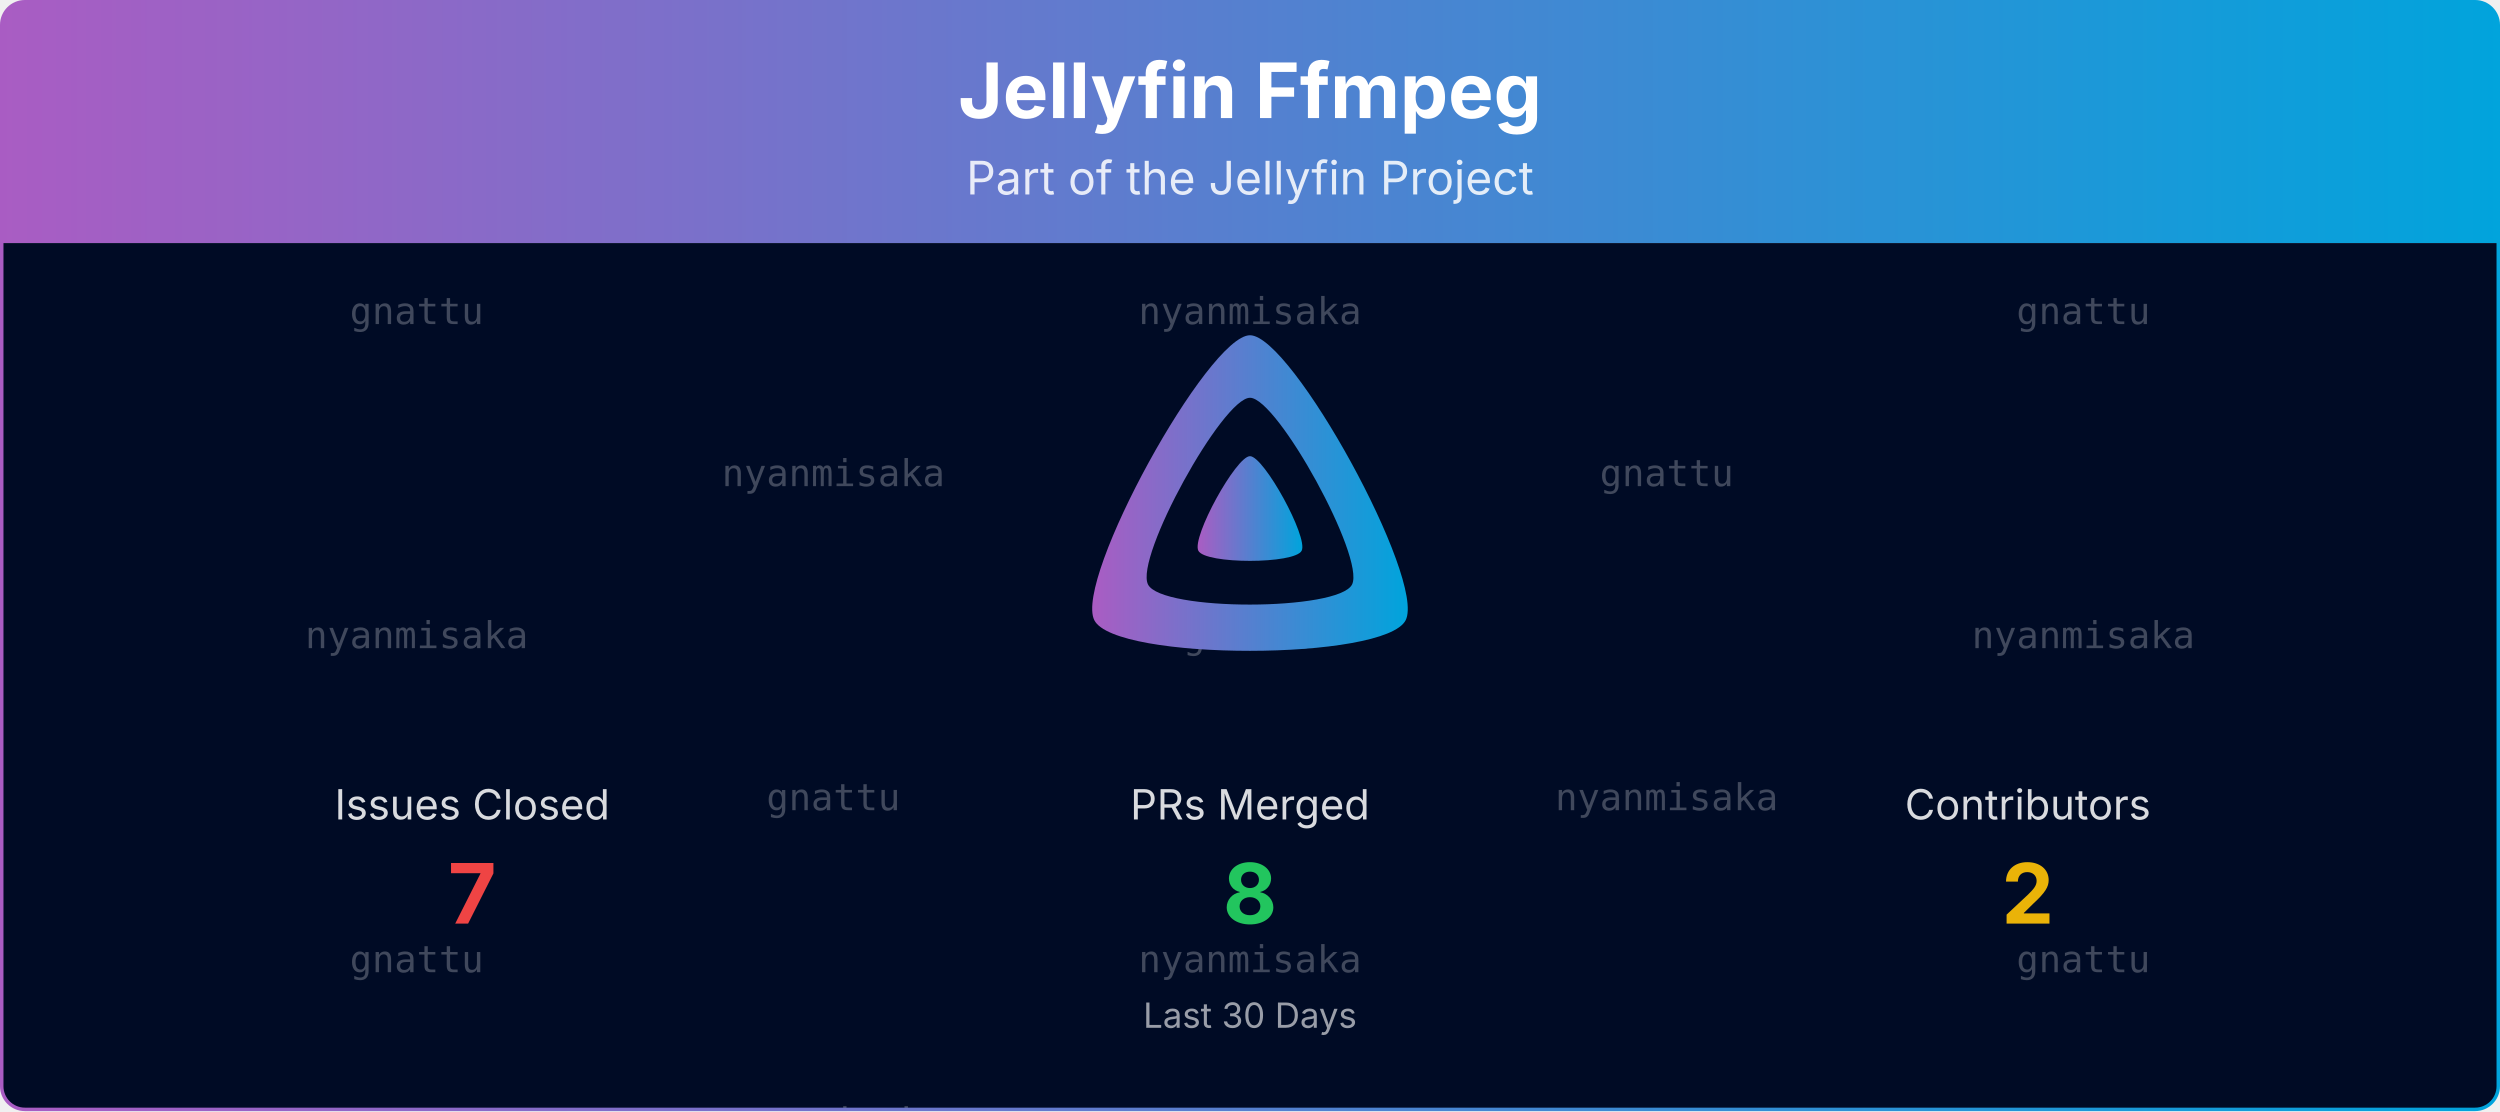
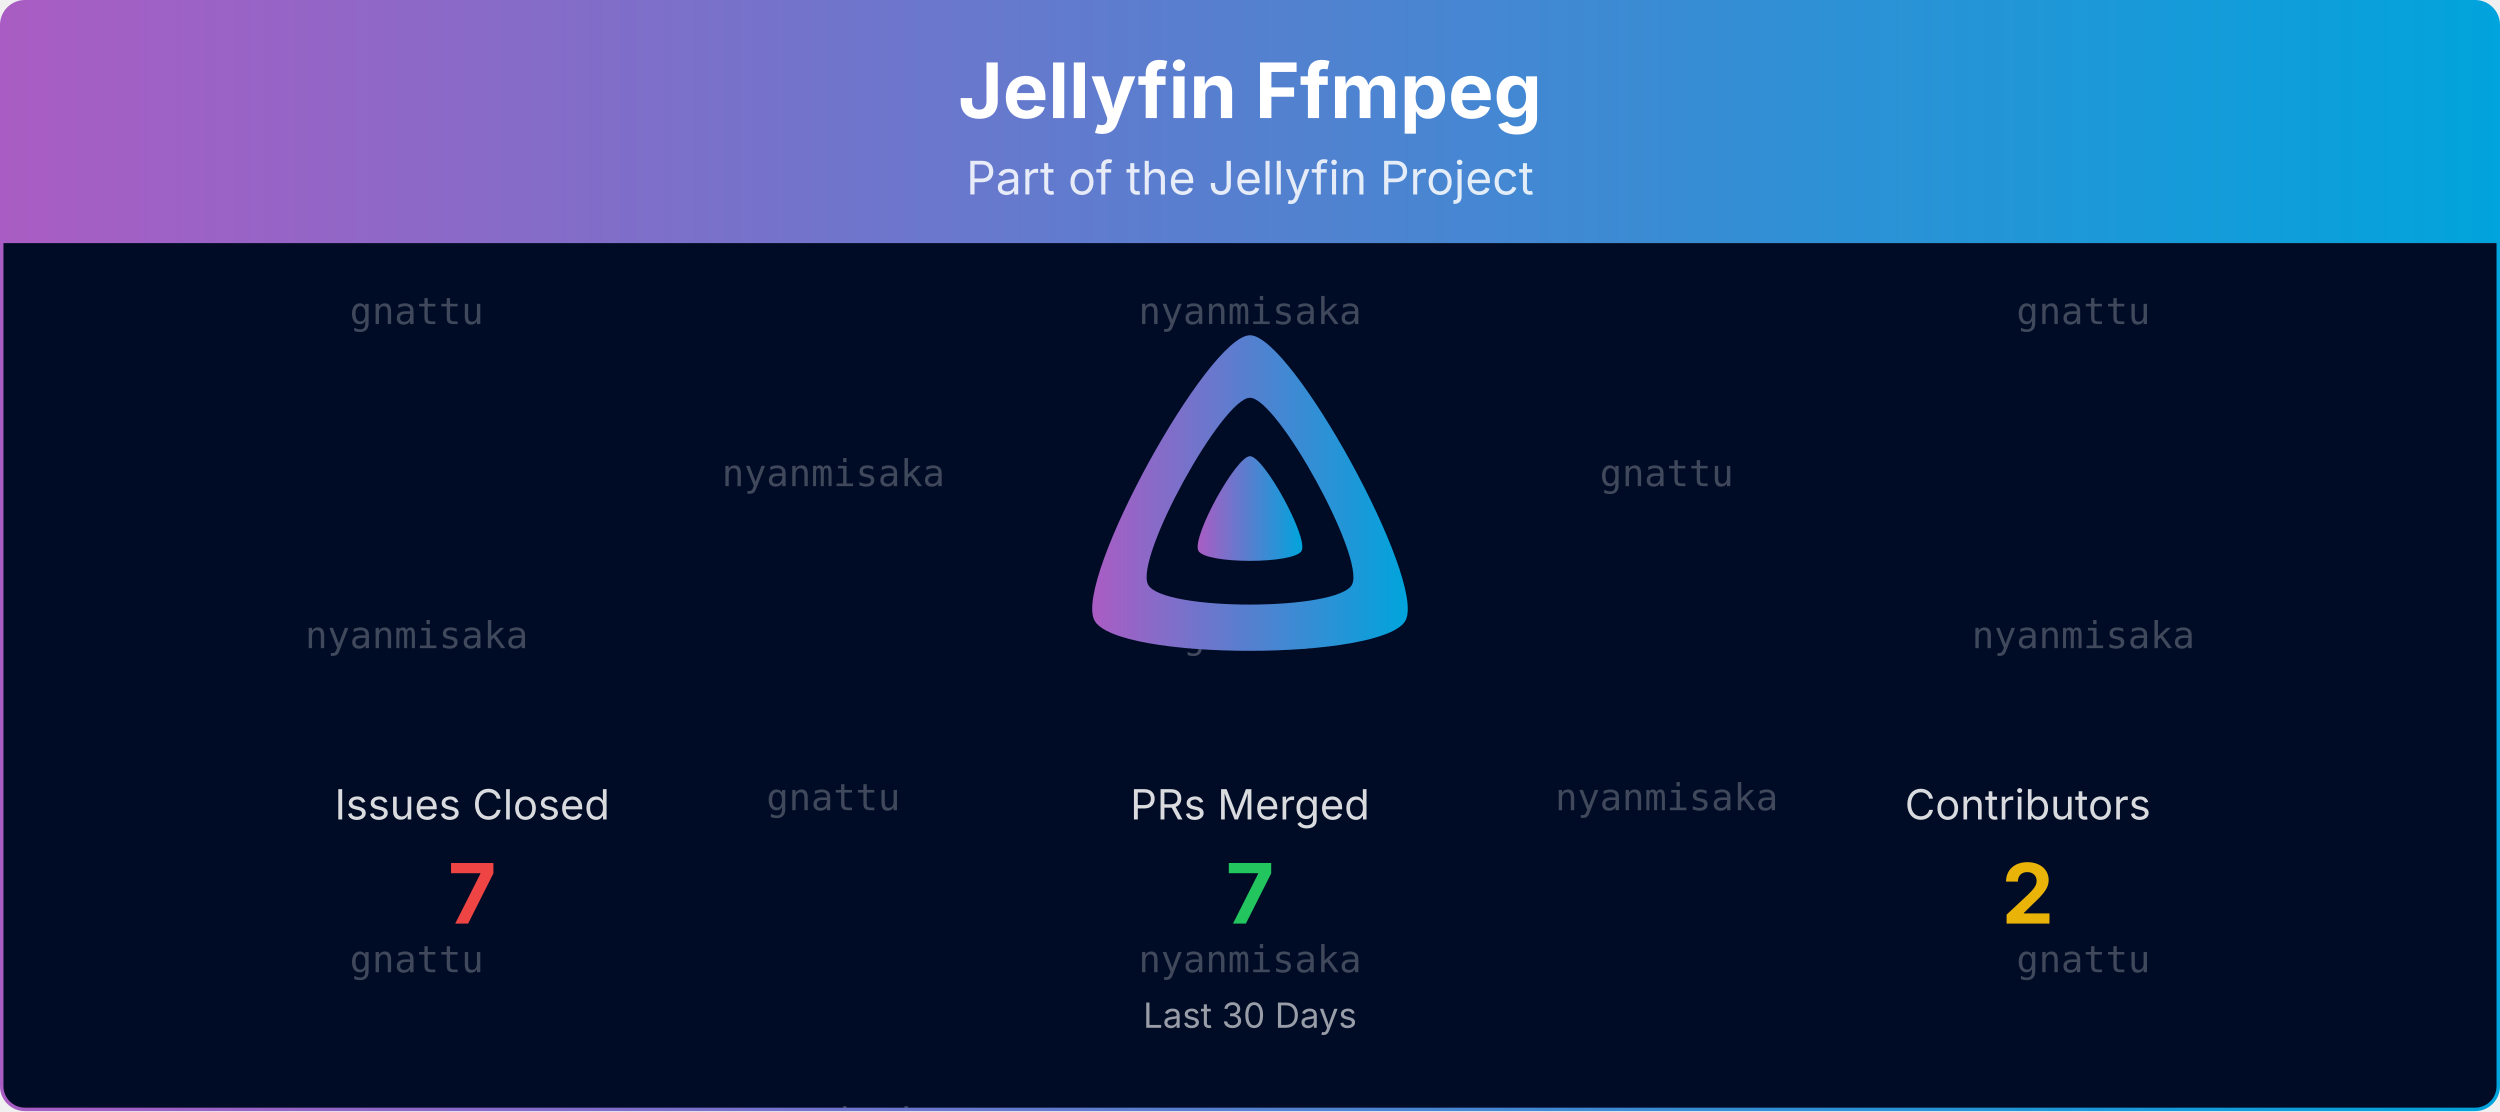
<svg xmlns="http://www.w3.org/2000/svg" viewBox="0 0 1080 480" width="100%" role="img" aria-label="Jellyfin Ffmpeg">
  <defs>
    <linearGradient id="banner-jellyfin-ffmpeg-grad" x1="0" y1="0" x2="1" y2="0">
      <stop offset="0%" stop-color="#AA5CC3" />
      <stop offset="100%" stop-color="#00A4DC" />
    </linearGradient>
    <clipPath id="banner-jellyfin-ffmpeg-grad-clip">
      <rect x="0.75" y="0.75" width="1078.5" height="478.5" rx="10" ry="10" />
    </clipPath>
  </defs>
  <defs>
    <clipPath id="banner-jellyfin-ffmpeg-grad-rain-clip">
      <rect x="0.75" y="105" width="1078.5" height="374.25" />
    </clipPath>
  </defs>
  <g clip-path="url(#banner-jellyfin-ffmpeg-grad-clip)">
    <path d="M0.75,10.75 A10.0,10.0 0 0 1 10.75,0.75 L1069.25,0.75 A10.0,10.0 0 0 1 1079.25,10.75 L1079.25,105.00 L0.75,105.00 Z" fill="url(#banner-jellyfin-ffmpeg-grad)" />
    <text x="540.0" y="51" text-anchor="middle" font-size="33" font-weight="700" font-family="Plus Jakarta Sans, system-ui, -apple-system, Segoe UI, sans-serif" fill="#ffffff">Jellyfin Ffmpeg</text>
    <text x="540.0" y="84" text-anchor="middle" font-size="20" font-family="Plus Jakarta Sans, system-ui, -apple-system, Segoe UI, sans-serif" fill="#ffffff" opacity="0.85">Part of the Jellyfin Project</text>
    <rect x="0.75" y="105" width="1078.5" height="374.25" fill="#000b25" />
    <g opacity="0.25" clip-path="url(#banner-jellyfin-ffmpeg-grad-rain-clip)" font-family="ui-monospace, SFMono-Regular, Menlo, Consolas, monospace" font-size="16" fill="#ffffff" text-anchor="middle">
      <g transform="translate(180.00,105)">
        <g>
          <animateTransform attributeName="transform" type="translate" values="0,-420;0,0" dur="10.00s" begin="-0.00s" repeatCount="indefinite" />
          <text y="35.0">gnattu</text>
          <text y="175.0">nyanmisaka</text>
          <text y="315.0">gnattu</text>
          <text y="455.0">gnattu</text>
          <text y="595.0">nyanmisaka</text>
          <text y="735.0">gnattu</text>
        </g>
      </g>
      <g transform="translate(540.00,105)">
        <g>
          <animateTransform attributeName="transform" type="translate" values="0,-420;0,0" dur="10.00s" begin="-1.91s" repeatCount="indefinite" />
          <text y="35.0">nyanmisaka</text>
          <text y="175.0">gnattu</text>
          <text y="315.0">nyanmisaka</text>
          <text y="455.0">nyanmisaka</text>
          <text y="595.0">gnattu</text>
          <text y="735.0">nyanmisaka</text>
        </g>
      </g>
      <g transform="translate(900.00,105)">
        <g>
          <animateTransform attributeName="transform" type="translate" values="0,-420;0,0" dur="10.00s" begin="-3.82s" repeatCount="indefinite" />
          <text y="35.0">gnattu</text>
          <text y="175.0">nyanmisaka</text>
          <text y="315.0">gnattu</text>
          <text y="455.0">gnattu</text>
          <text y="595.0">nyanmisaka</text>
          <text y="735.0">gnattu</text>
        </g>
      </g>
      <g transform="translate(360.00,105)">
        <g>
          <animateTransform attributeName="transform" type="translate" values="0,-420;0,0" dur="10.00s" begin="-5.73s" repeatCount="indefinite" />
          <text y="105.0">nyanmisaka</text>
          <text y="245.0">gnattu</text>
          <text y="385.0">nyanmisaka</text>
          <text y="525.0">nyanmisaka</text>
          <text y="665.0">gnattu</text>
          <text y="805.0">nyanmisaka</text>
        </g>
      </g>
      <g transform="translate(720.00,105)">
        <g>
          <animateTransform attributeName="transform" type="translate" values="0,-420;0,0" dur="10.00s" begin="-7.64s" repeatCount="indefinite" />
          <text y="105.0">gnattu</text>
          <text y="245.0">nyanmisaka</text>
          <text y="385.0">gnattu</text>
          <text y="525.0">gnattu</text>
          <text y="665.0">nyanmisaka</text>
          <text y="805.0">gnattu</text>
        </g>
      </g>
    </g>
    <g transform="translate(465.00,138.00) scale(0.29297)">
      <path fill="url(#banner-jellyfin-ffmpeg-grad)" fill-rule="evenodd" d="M256,23.3c-61.6,0-259.8,359.4-229.6,420.1s429.3,60,459.2,0S317.6,23.3,256,23.3zM406.5,390.8c-19.6,39.3-281.1,39.8-300.9,0s110.1-275.3,150.4-275.3S426.1,351.4,406.5,390.8z" />
      <path fill="url(#banner-jellyfin-ffmpeg-grad)" d="M256,201.6c-20.4,0-86.2,119.3-76.2,139.4s142.5,19.9,152.4,0S276.5,201.6,256,201.6z" />
    </g>
    <text x="204.0" y="354.0" text-anchor="middle" font-size="18" font-family="Plus Jakarta Sans, system-ui, -apple-system, Segoe UI, sans-serif" fill="#ffffff" opacity="0.85">Issues Closed</text>
    <text x="204.0" y="399.0" text-anchor="middle" font-size="36" font-weight="700" font-family="Plus Jakarta Sans, system-ui, -apple-system, Segoe UI, sans-serif" fill="#ef4444">7</text>
    <text x="540.0" y="354.0" text-anchor="middle" font-size="18" font-family="Plus Jakarta Sans, system-ui, -apple-system, Segoe UI, sans-serif" fill="#ffffff" opacity="0.85">PRs Merged</text>
-     <text x="540.0" y="399.0" text-anchor="middle" font-size="36" font-weight="700" font-family="Plus Jakarta Sans, system-ui, -apple-system, Segoe UI, sans-serif" fill="#22c55e">8</text>
+     <text x="540.0" y="399.0" text-anchor="middle" font-size="36" font-weight="700" font-family="Plus Jakarta Sans, system-ui, -apple-system, Segoe UI, sans-serif" fill="#22c55e">7</text>
    <text x="876.0" y="354.0" text-anchor="middle" font-size="18" font-family="Plus Jakarta Sans, system-ui, -apple-system, Segoe UI, sans-serif" fill="#ffffff" opacity="0.85">Contributors</text>
    <text x="876.0" y="399.0" text-anchor="middle" font-size="36" font-weight="700" font-family="Plus Jakarta Sans, system-ui, -apple-system, Segoe UI, sans-serif" fill="#eab308">2</text>
    <text x="540.0" y="444.0" text-anchor="middle" font-size="15" font-family="Plus Jakarta Sans, system-ui, -apple-system, Segoe UI, sans-serif" fill="#ffffff" opacity="0.6">Last 30 Days</text>
  </g>
  <rect x="0.75" y="0.75" width="1078.5" height="478.5" rx="10" ry="10" fill="none" stroke="url(#banner-jellyfin-ffmpeg-grad)" stroke-width="1.5" />
</svg>
